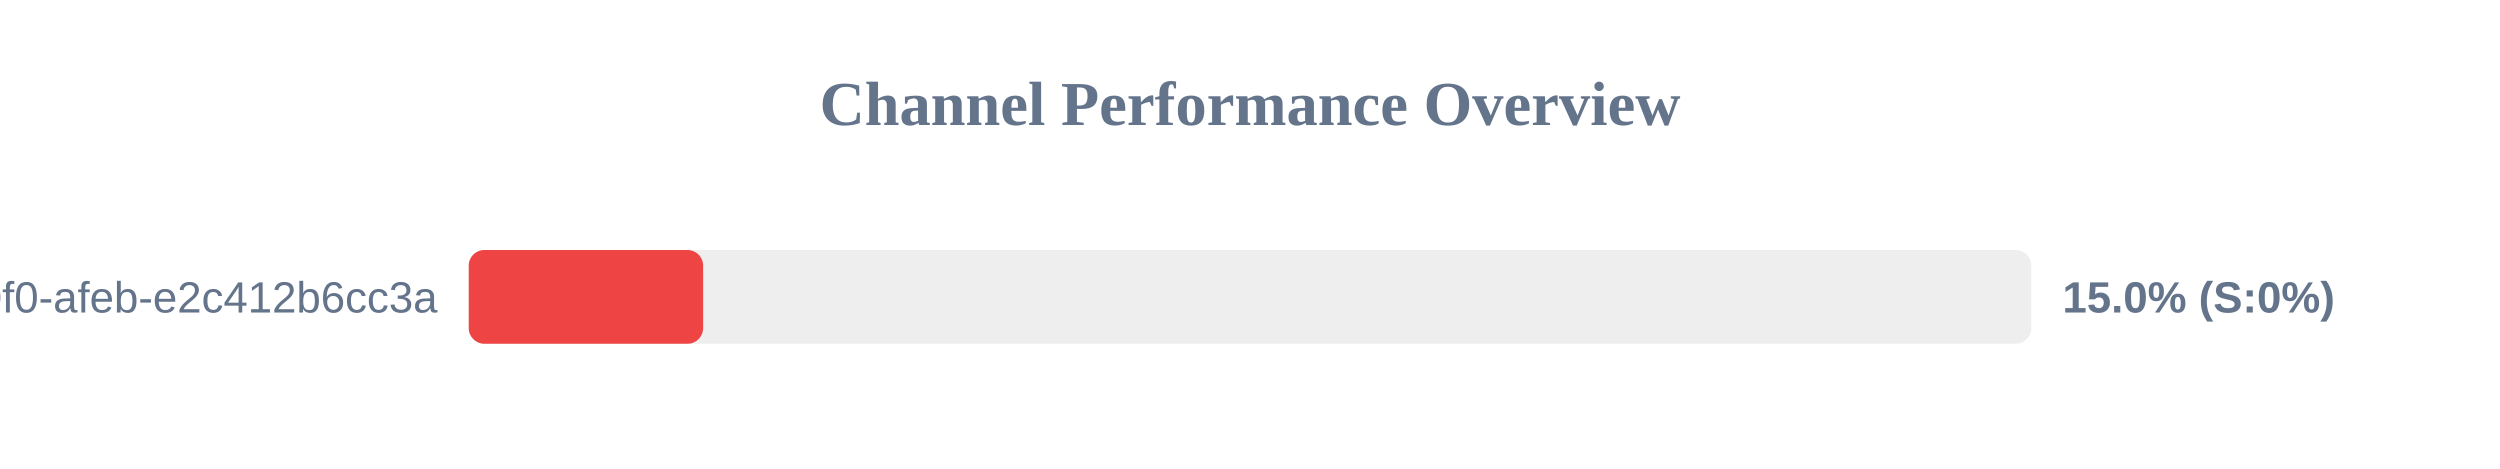
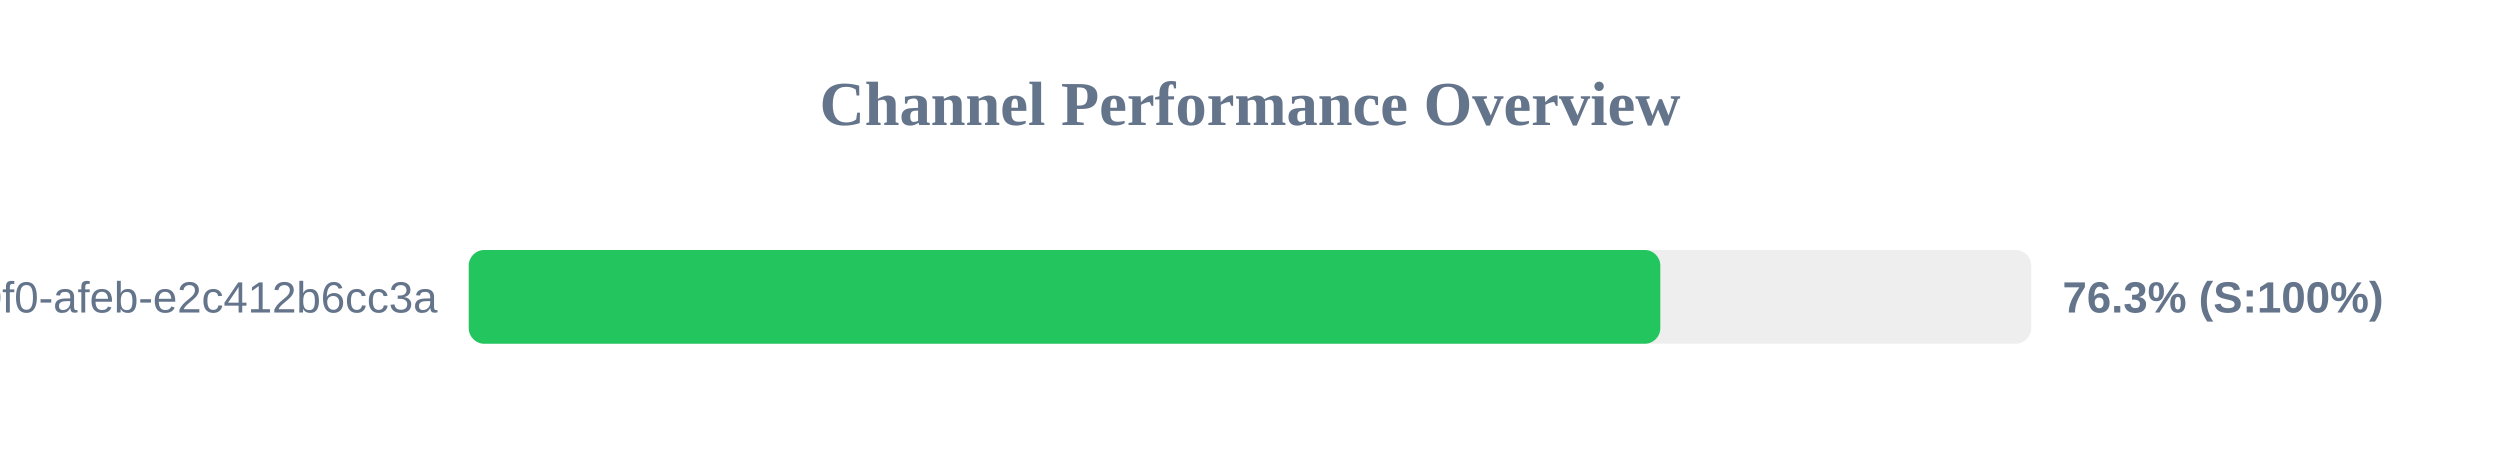
<svg xmlns="http://www.w3.org/2000/svg" width="800" height="150" version="1.1">
  <style>
        .row { font: 14px Arial; fill: #64748b; }
        .score { font: bold 14px Arial; fill: #64748b; }
    </style>
  <text x="400" y="40" text-anchor="middle" font-size="20px" font-weight="bold" fill="#64748b">Channel Performance Overview</text>
  <rect x="150" y="80" width="500" height="30" fill="#eee" rx="5" />
-   <rect x="150" y="80" width="75.0" height="30" fill="#ef4444" rx="5" />
+   <rect x="150" y="80" width="381.3" height="30" fill="#22c55e" rx="5" />
  <text x="140" y="100" text-anchor="end" class="row">?uuid=c6e02cd8-ce11-40f0-afeb-e2c412b6cc3a</text>
-   <text x="660" y="100" text-anchor="start" class="score">15.0% (S:0%)</text>
+   <text x="660" y="100" text-anchor="start" class="score">76.3% (S:100%)</text>
</svg>
